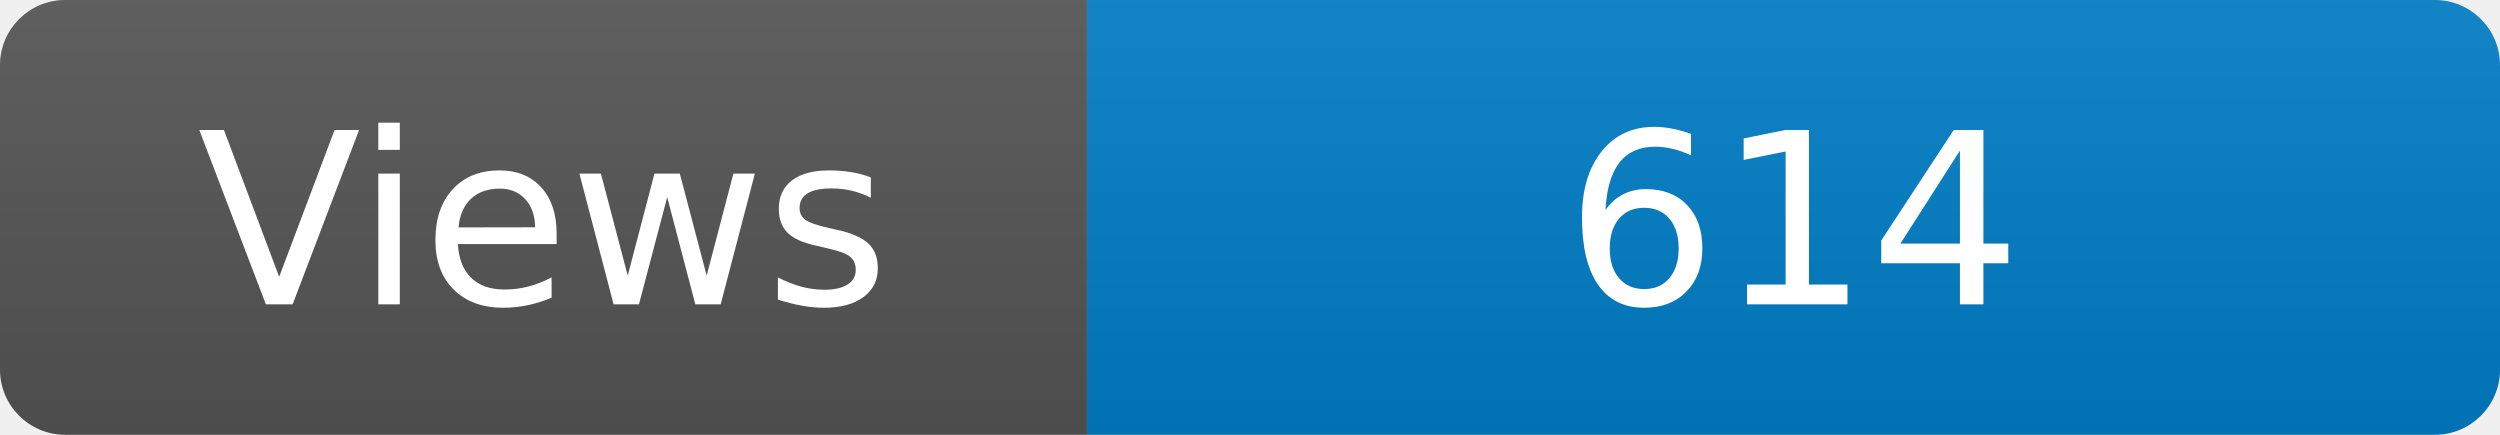
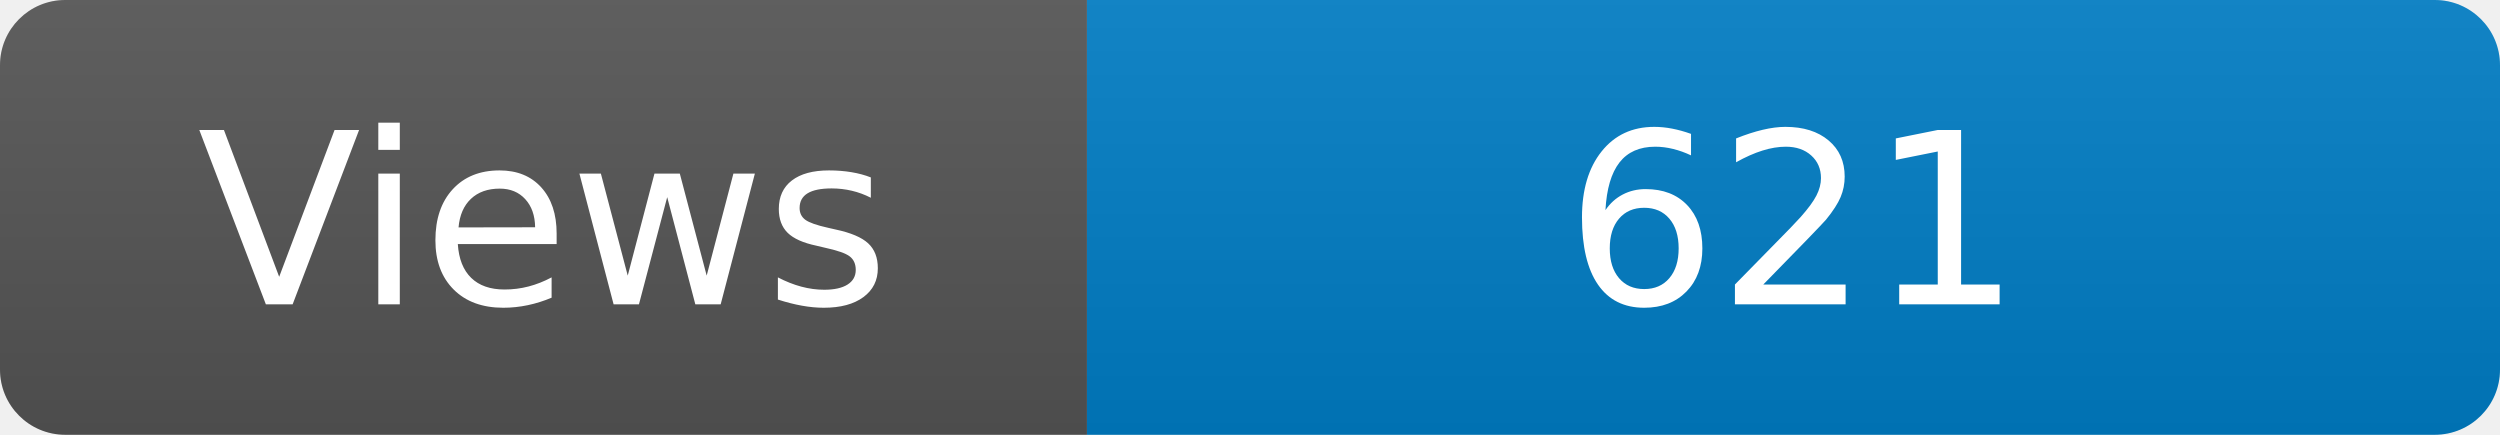
<svg xmlns="http://www.w3.org/2000/svg" width="115" height="20" role="img" aria-label="Maintained?: yes">
  <linearGradient id="s" x2="0" y2="100%">
    <stop offset="0" stop-color="#bbb" stop-opacity=".1" />
    <stop offset="1" stop-opacity=".1" />
  </linearGradient>
  <clipPath id="r">
    <rect width="115" height="20" rx="3" fill="#fff" />
  </clipPath>
  <g clip-path="url(#r)">
    <rect width="50" height="20" fill="#555" />
    <rect x="50" width="160" height="20" fill="#007ec6" />
    <rect width="115" height="20" fill="url(#s)" />
  </g>
  <g fill="#fff" text-anchor="middle" font-family="Verdana,Geneva,DejaVu Sans,sans-serif" font-size="110">
    <text x="250" y="140" transform="scale(.1)" fill="#fff">Views</text>
-     <text x="825" y="140" transform="scale(.1)" fill="#fff">614</text>
+     <text x="825" y="140" transform="scale(.1)" fill="#fff">621</text>
  </g>
</svg>
